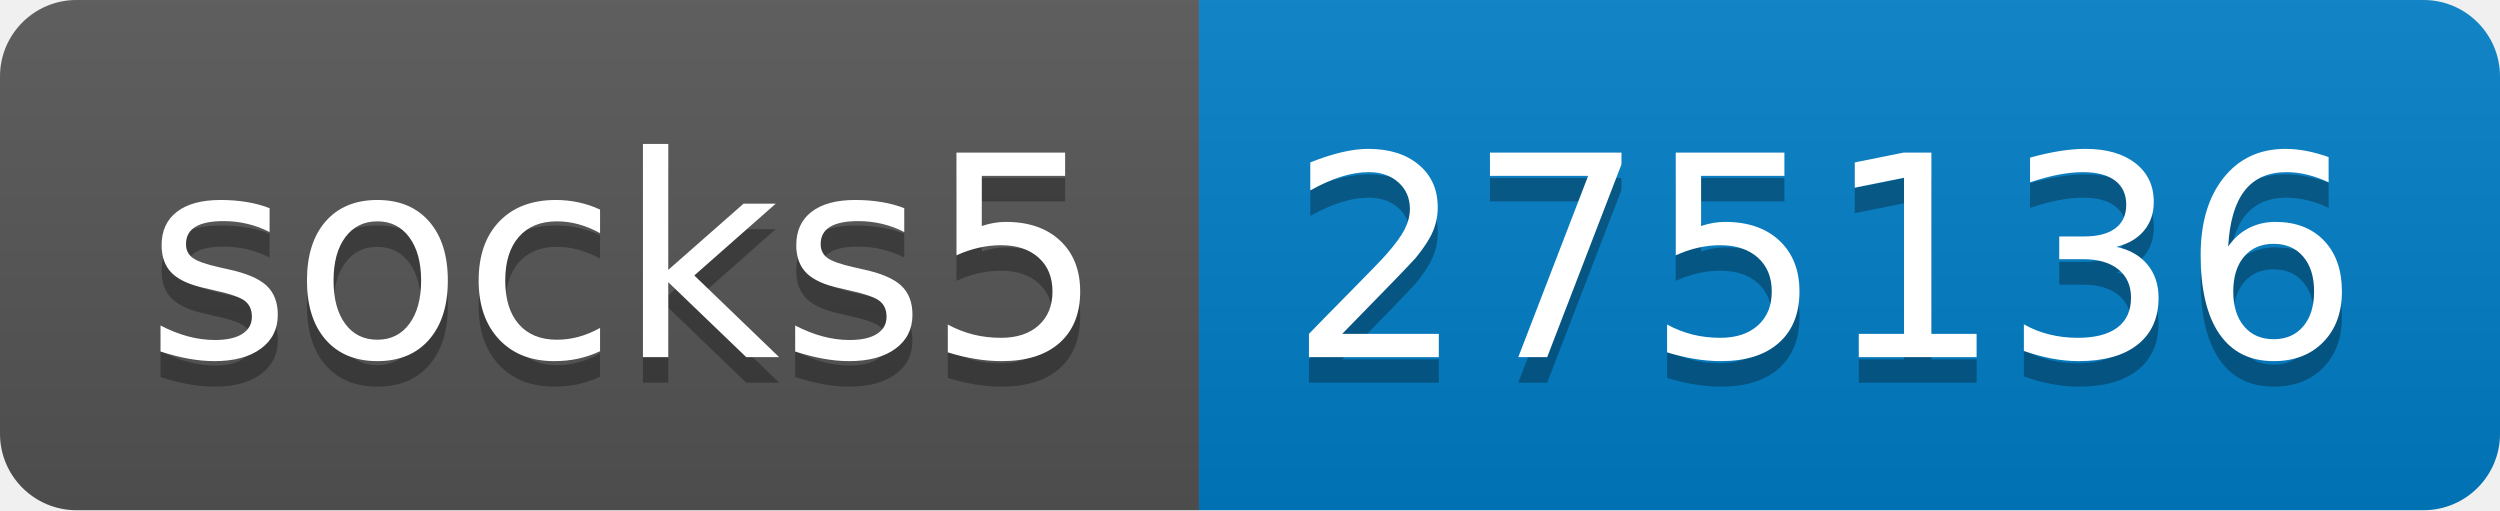
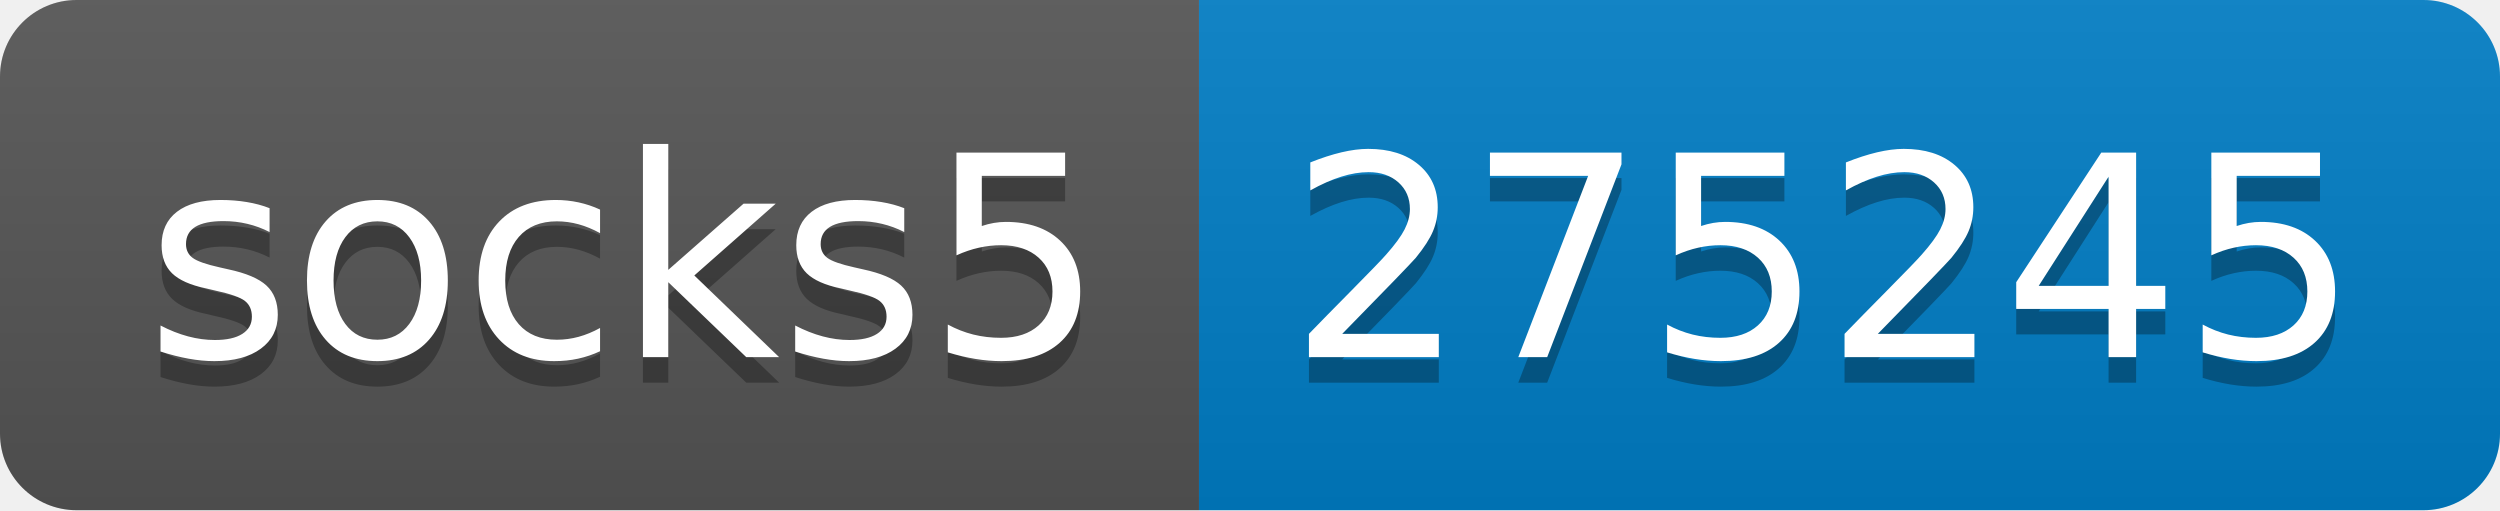
- <svg xmlns="http://www.w3.org/2000/svg" width="98" height="20" role="img" aria-label="socks5: 275136">
+ <svg xmlns="http://www.w3.org/2000/svg" width="98" height="20" role="img" aria-label="socks5: 275245">
  <linearGradient id="s" x2="0" y2="100%">
    <stop offset="0" stop-color="#bbb" stop-opacity=".1" />
    <stop offset="1" stop-opacity=".1" />
  </linearGradient>
  <clipPath id="r">
    <rect width="98" height="20" rx="3" fill="#fff" />
  </clipPath>
  <g clip-path="url(#r)">
    <rect width="47" height="20" fill="#555" />
    <rect x="47" width="51" height="20" fill="#007ec6" />
    <rect width="98" height="20" fill="url(#s)" />
  </g>
  <g fill="#fff" text-anchor="middle" font-family="Verdana,Geneva,DejaVu Sans,sans-serif" text-rendering="geometricPrecision" font-size="110">
    <text aria-hidden="true" x="245" y="150" fill="#010101" fill-opacity=".3" transform="scale(.1)" textLength="370">socks5</text>
    <text x="245" y="140" transform="scale(.1)" fill="#fff" textLength="370">socks5</text>
-     <text aria-hidden="true" x="715" y="150" fill="#010101" fill-opacity=".3" transform="scale(.1)" textLength="410">275136</text>
-     <text x="715" y="140" transform="scale(.1)" fill="#fff" textLength="410">275136</text>
+     <text aria-hidden="true" x="715" y="150" fill="#010101" fill-opacity=".3" transform="scale(.1)" textLength="410">275245</text>
+     <text x="715" y="140" transform="scale(.1)" fill="#fff" textLength="410">275245</text>
  </g>
</svg>
